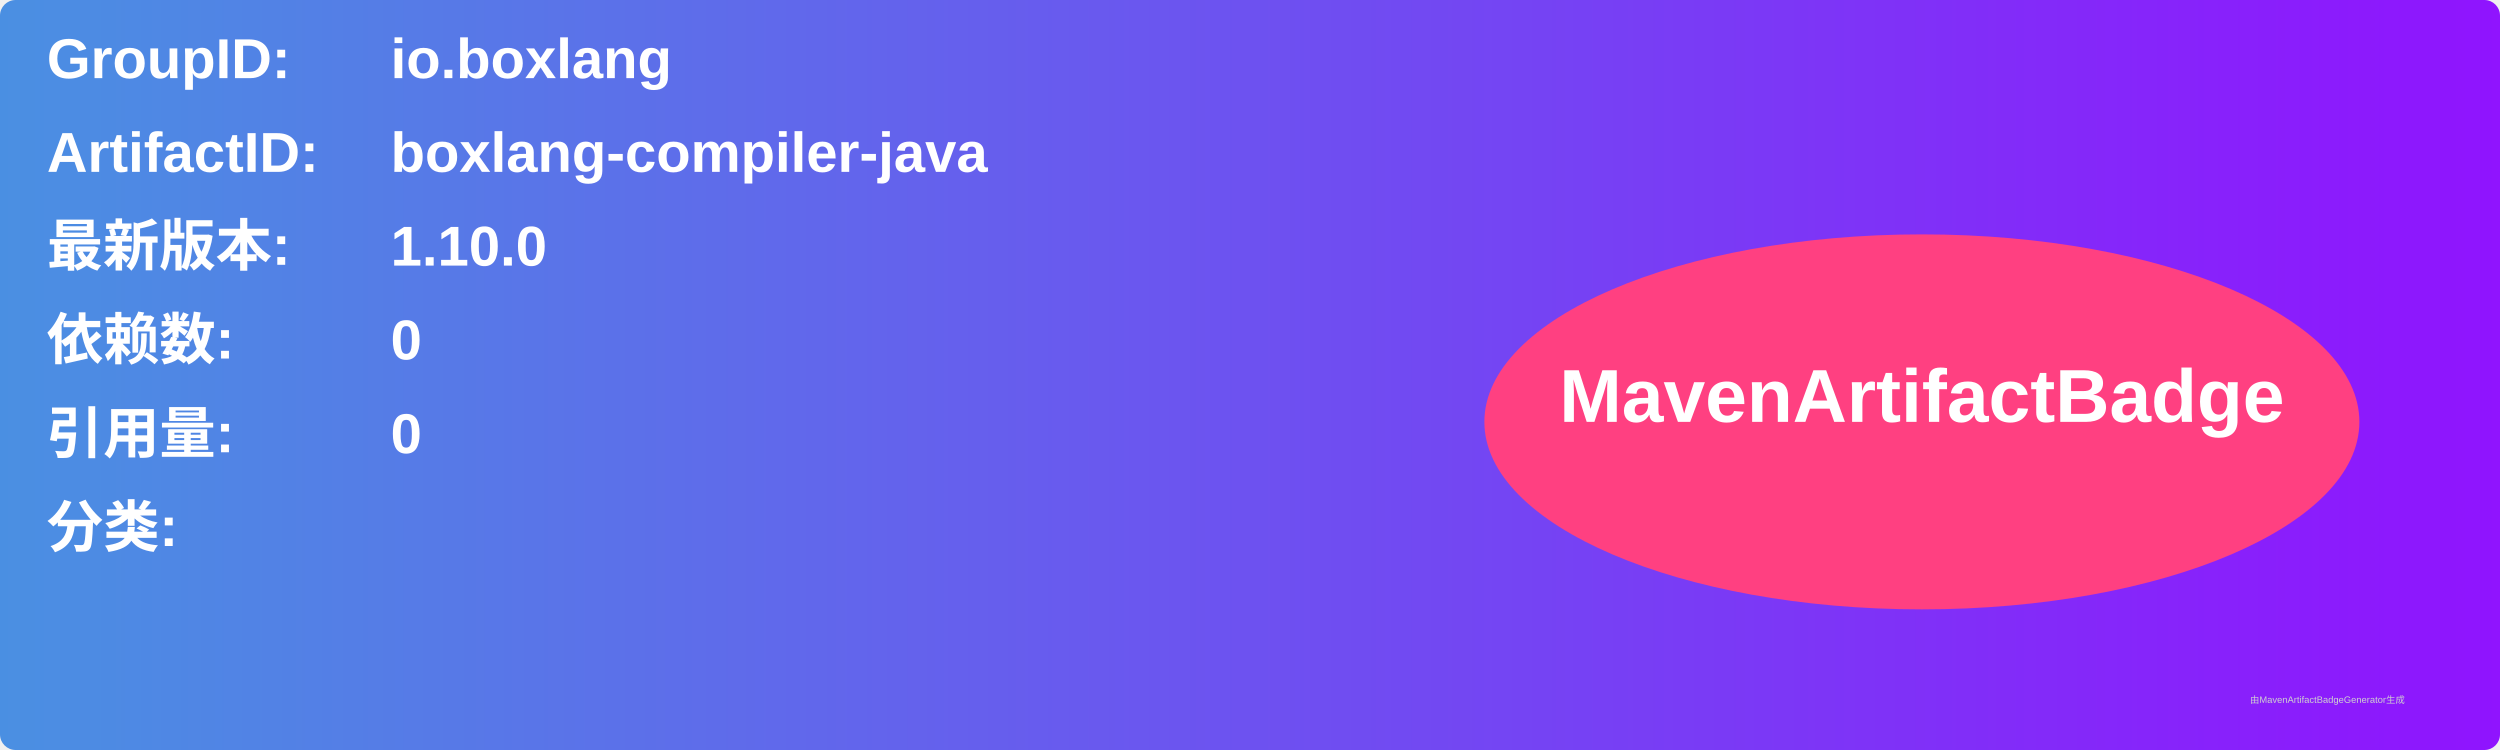
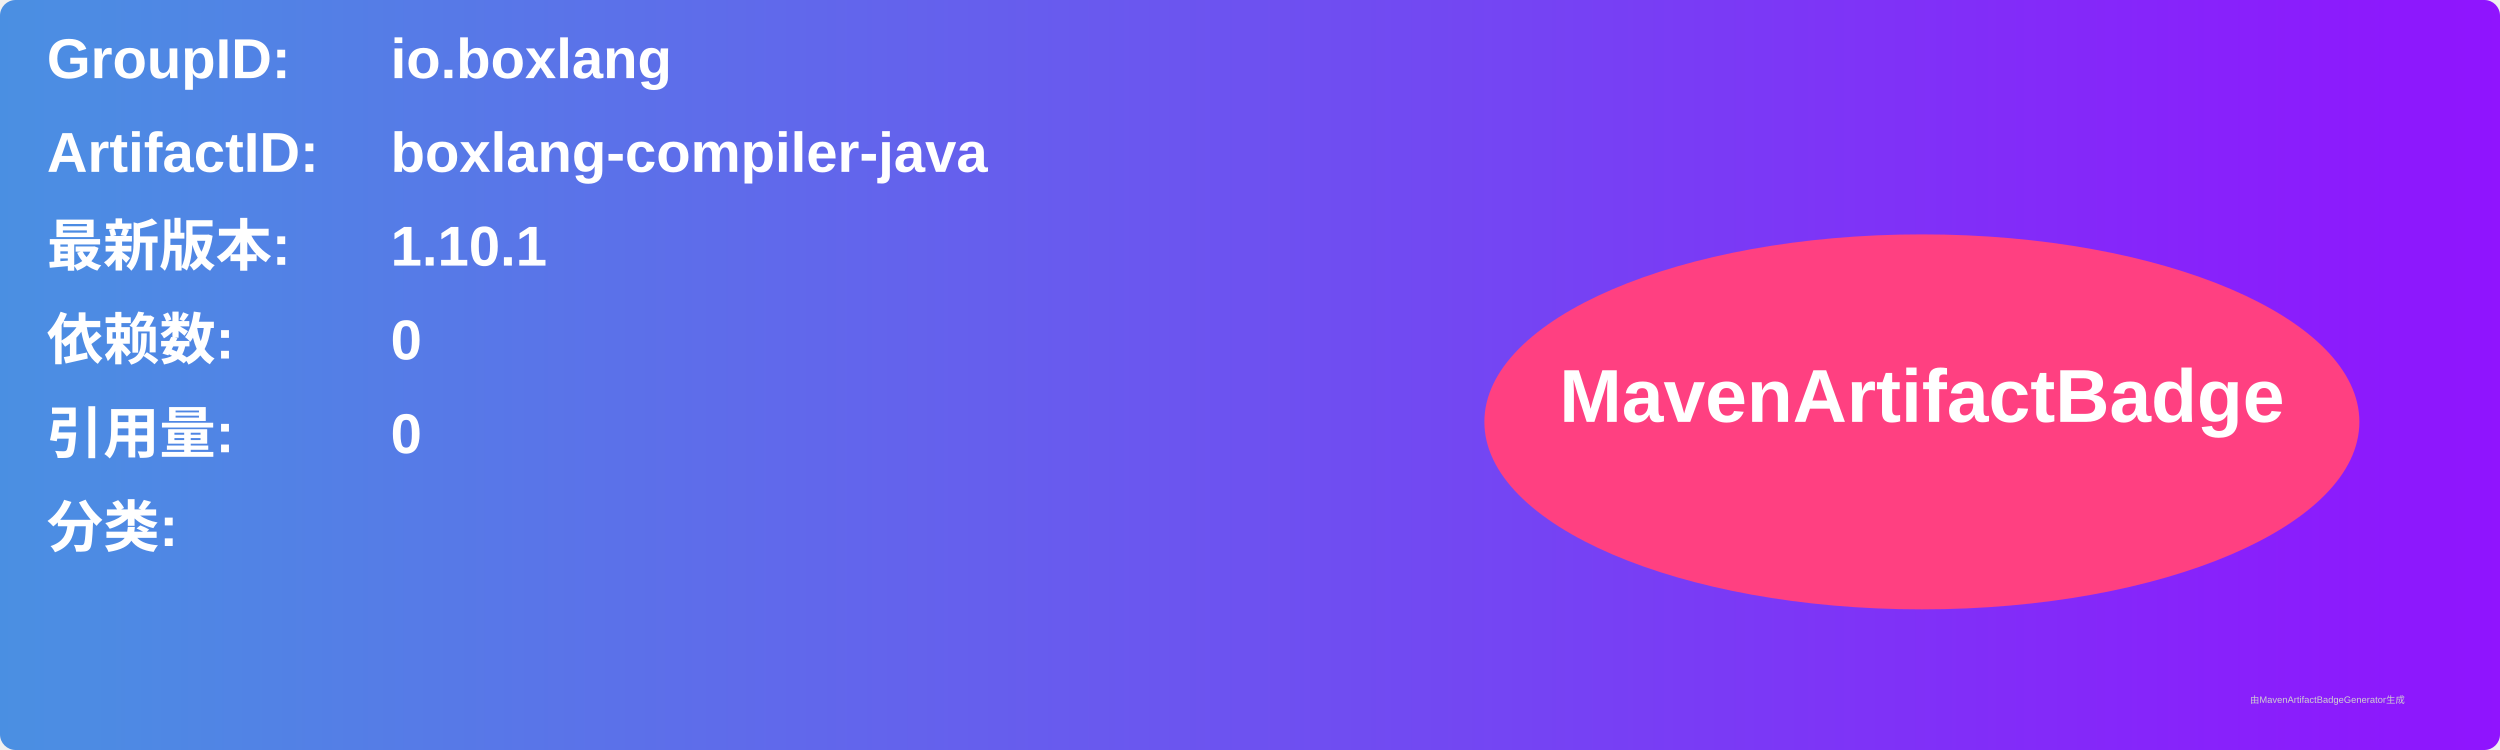
<svg xmlns="http://www.w3.org/2000/svg" width="800" height="240" viewBox="0 0 800 240">
  <linearGradient id="grad" x1="0%" y1="0%" x2="100%" y2="0%">
    <stop offset="0%" stop-color="#4a90e2" />
    <stop offset="100%" stop-color="#9013fe" />
  </linearGradient>
  <rect width="100%" height="100%" rx="5" ry="5" fill="url(#grad)" />
  <g transform="translate(15, 15)">
    <text x="0" y="10" font-family="Arial" font-size="18" fill="white" font-weight="bold" width="260">GroupID:</text>
    <text x="110" y="10" font-family="Arial" font-size="18" fill="white" font-weight="bold" width="460">io.boxlang</text>
    <text x="0" y="40" font-family="Arial" font-size="18" fill="white" font-weight="bold" width="260">ArtifactID:</text>
    <text x="110" y="40" font-family="Arial" font-size="18" fill="white" font-weight="bold" width="460">boxlang-compiler-java</text>
    <text x="0" y="70" font-family="Arial" font-size="18" fill="white" font-weight="bold">最新版本:</text>
    <text x="110" y="70" font-family="Arial" font-size="18" fill="white" font-weight="bold">
-       <tspan font-weight="bold">1.10.0</tspan>
+       <tspan font-weight="bold">1.10.1</tspan>
    </text>
    <text x="0" y="100" font-family="Arial" font-size="18" fill="white" font-weight="bold">依赖数: </text>
    <text x="110" y="100" font-family="Arial" font-size="18" fill="white">
      <tspan font-weight="bold">0</tspan>
    </text>
    <text x="0" y="130" font-family="Arial" font-size="18" fill="white" font-weight="bold">引用量: </text>
    <text x="110" y="130" font-family="Arial" font-size="18" fill="white">
      <tspan font-weight="bold">0</tspan>
    </text>
    <text x="0" y="160" font-family="Arial" font-size="18" fill="white" font-weight="bold">分类:</text>
    <text x="10" y="190" font-family="Arial" font-size="10" fill="white">
      <tspan font-weight="bold" />
    </text>
    <ellipse cx="600" cy="120" rx="140" ry="60" fill="#ff4081" />
    <text x="600" y="120" text-anchor="middle" font-family="Arial" font-size="24" fill="white" font-weight="bold">MavenArtifactBadge</text>
  </g>
  <text x="720" y="225" font-family="Arial" font-size="3" fill="#d0d0d0">由MavenArtifactBadgeGenerator生成</text>
</svg>
